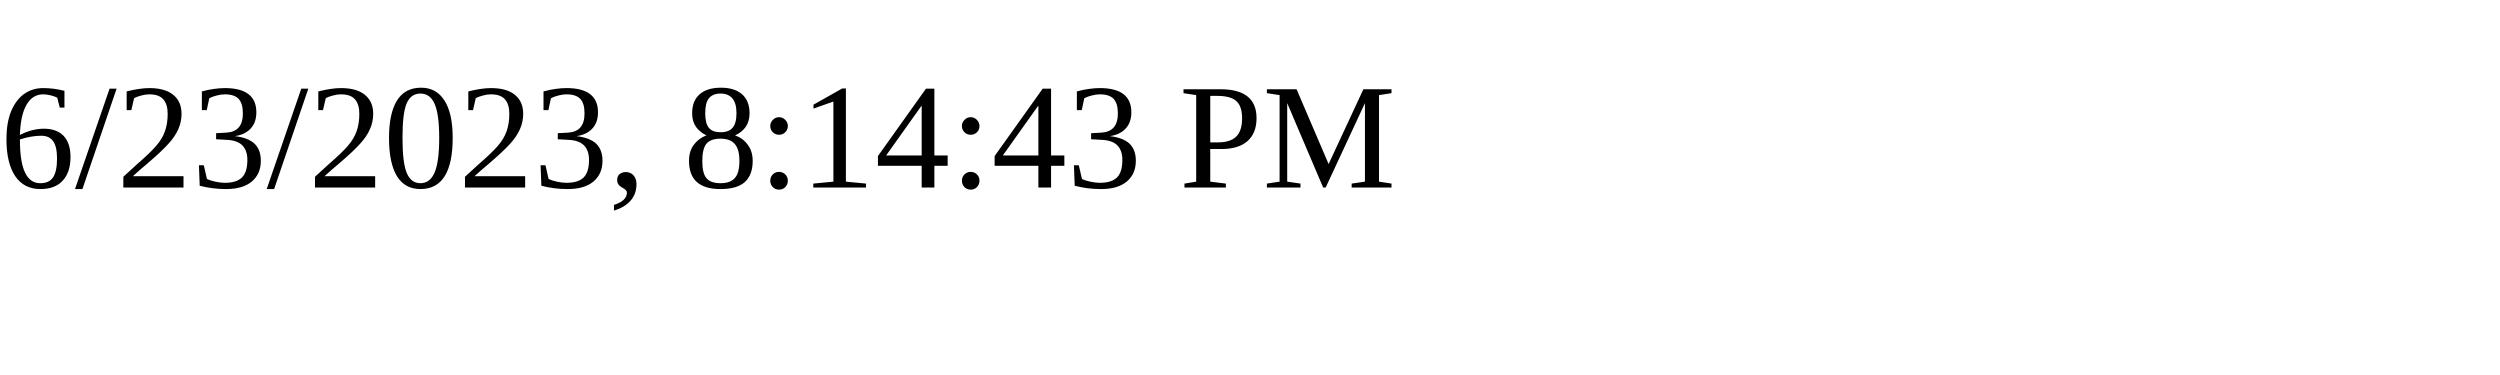
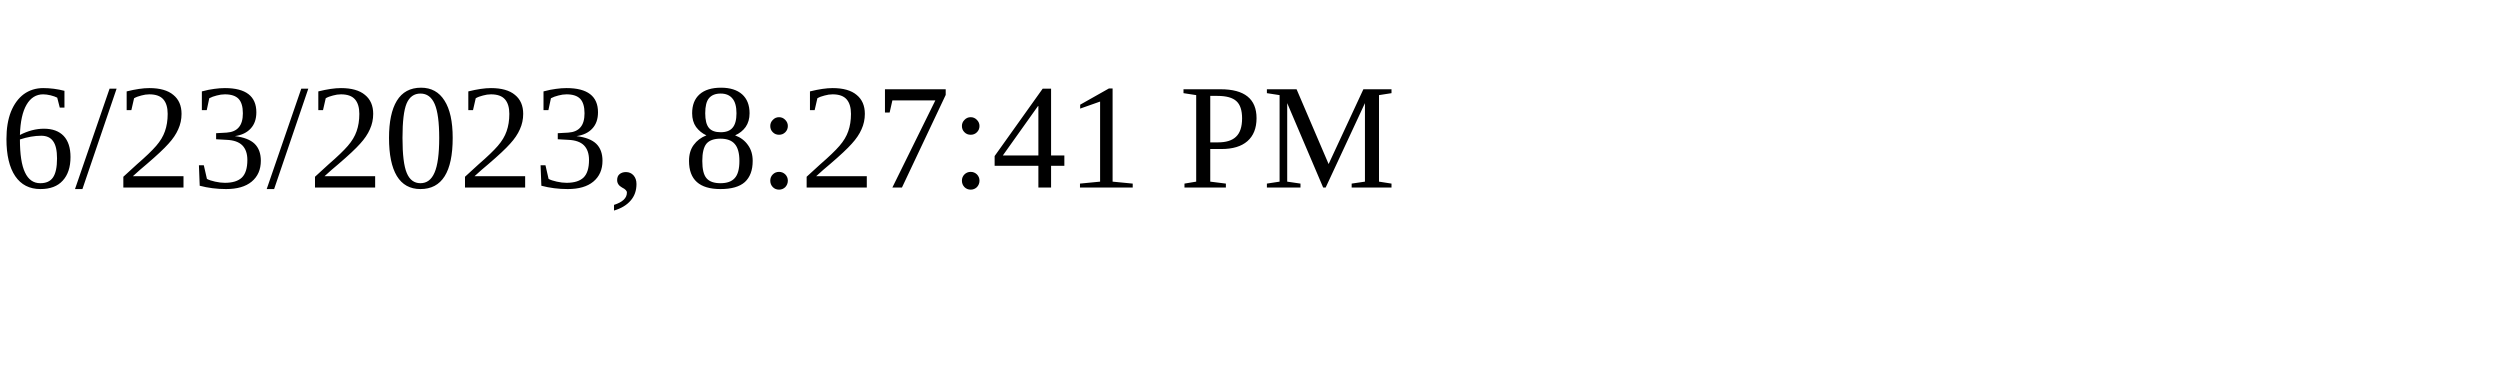
<svg xmlns="http://www.w3.org/2000/svg" height="30" width="200">
-   <text x="0" y="15">6/23/2023, 8:14:43 PM</text>
+   <text x="0" y="15">6/23/2023, 8:27:41 PM</text>
</svg>
